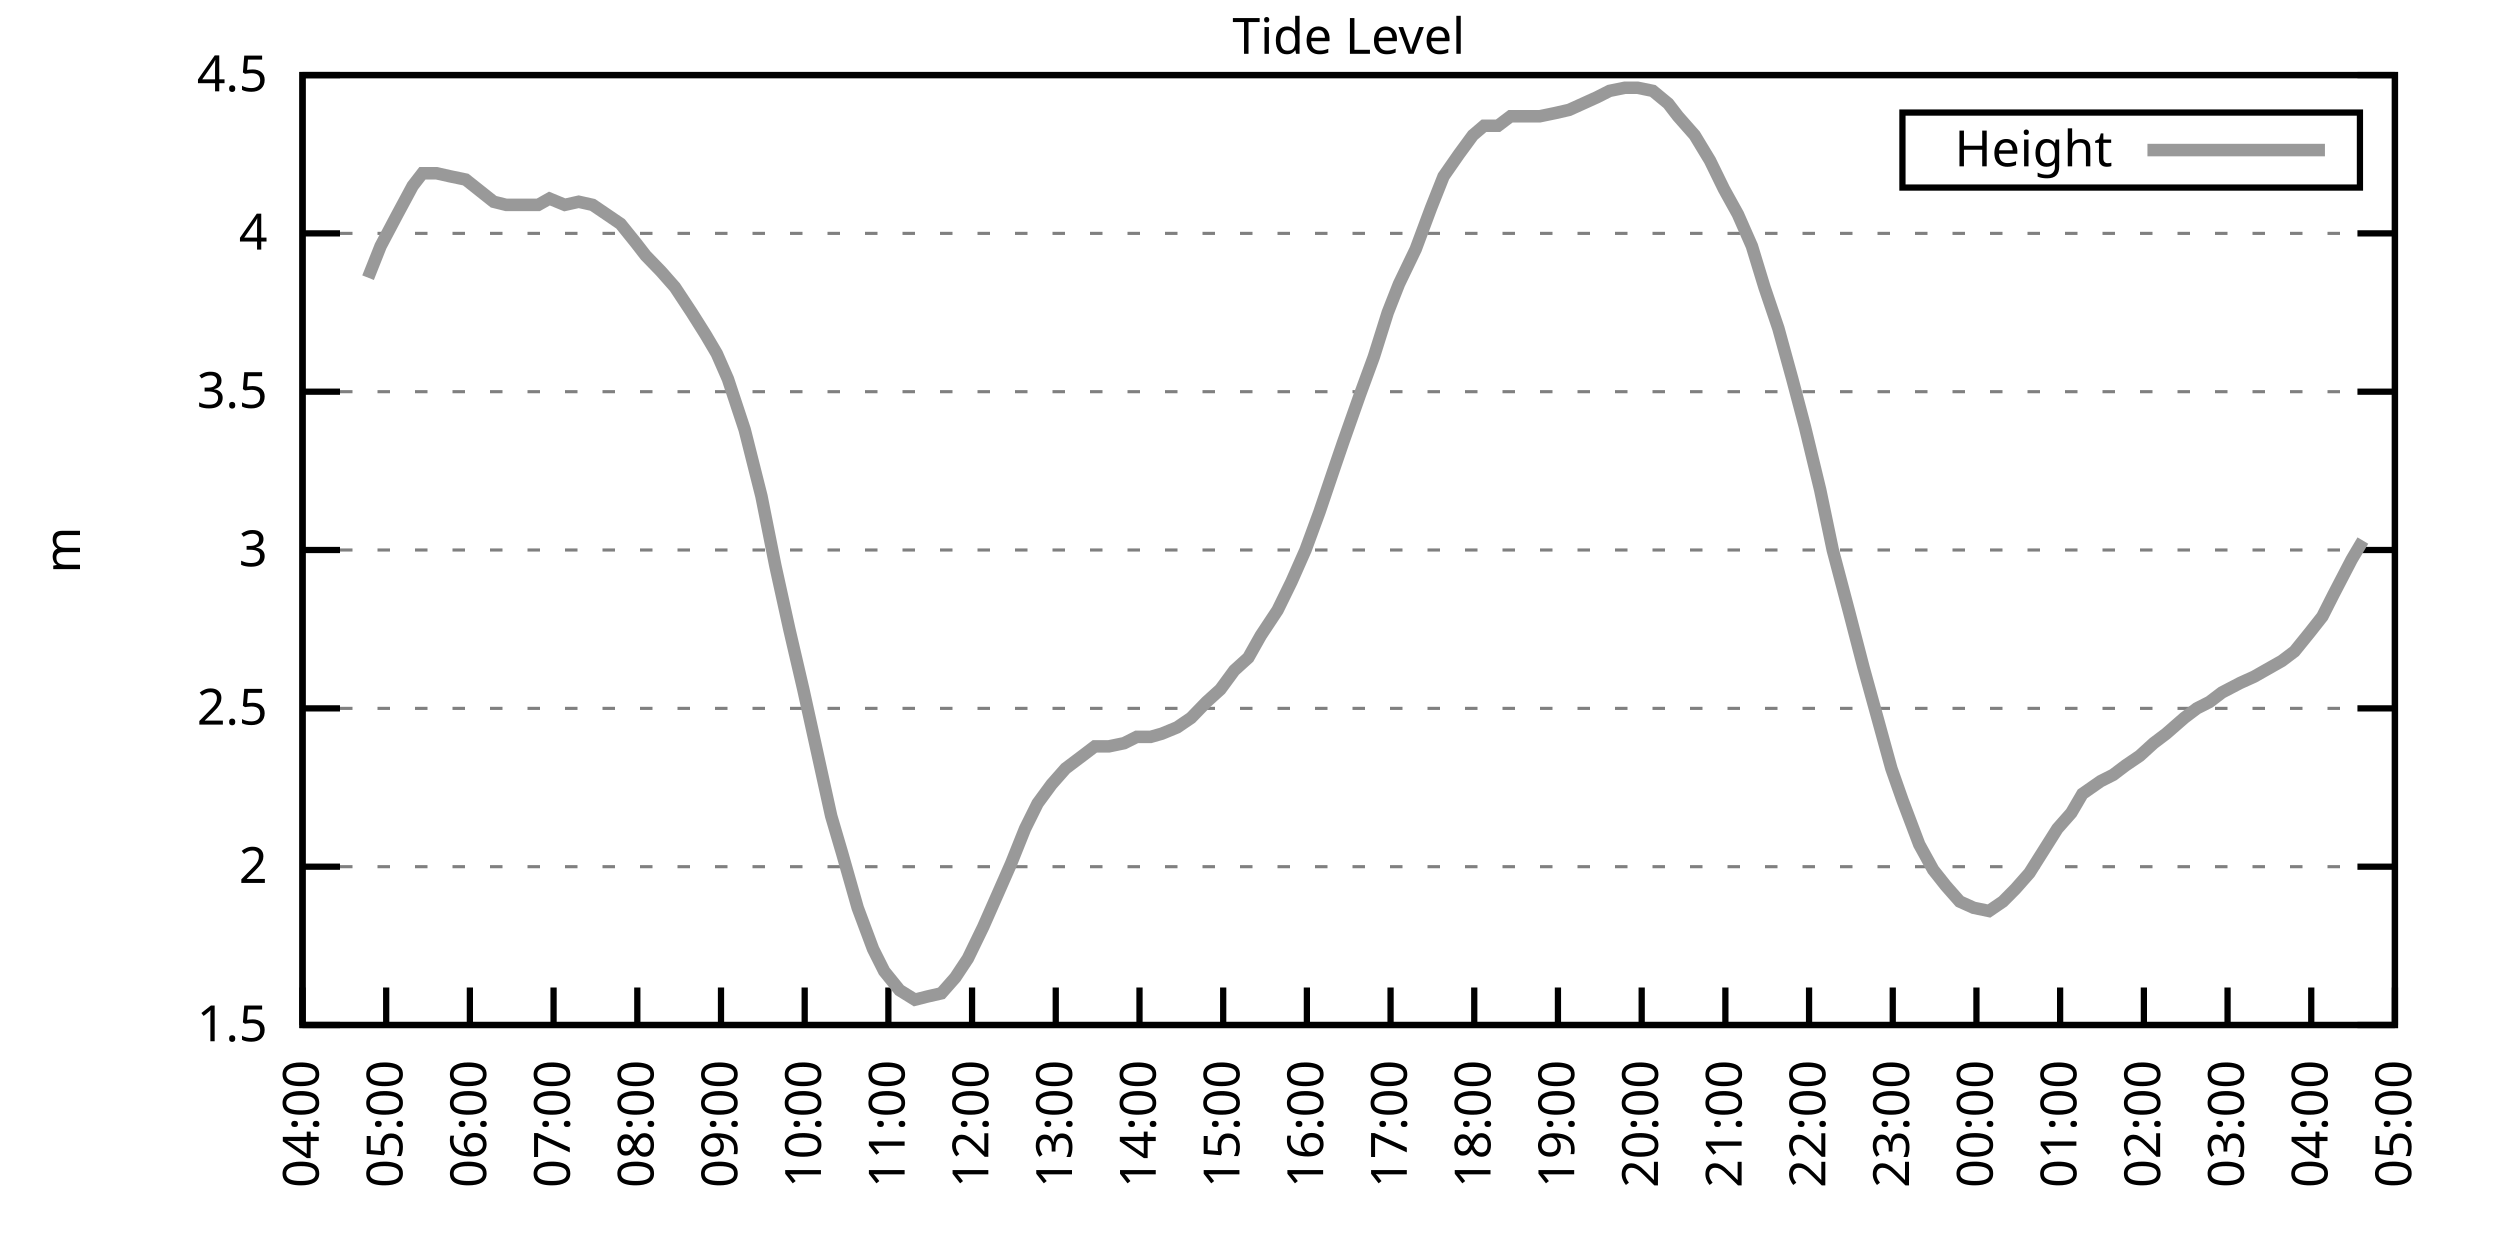
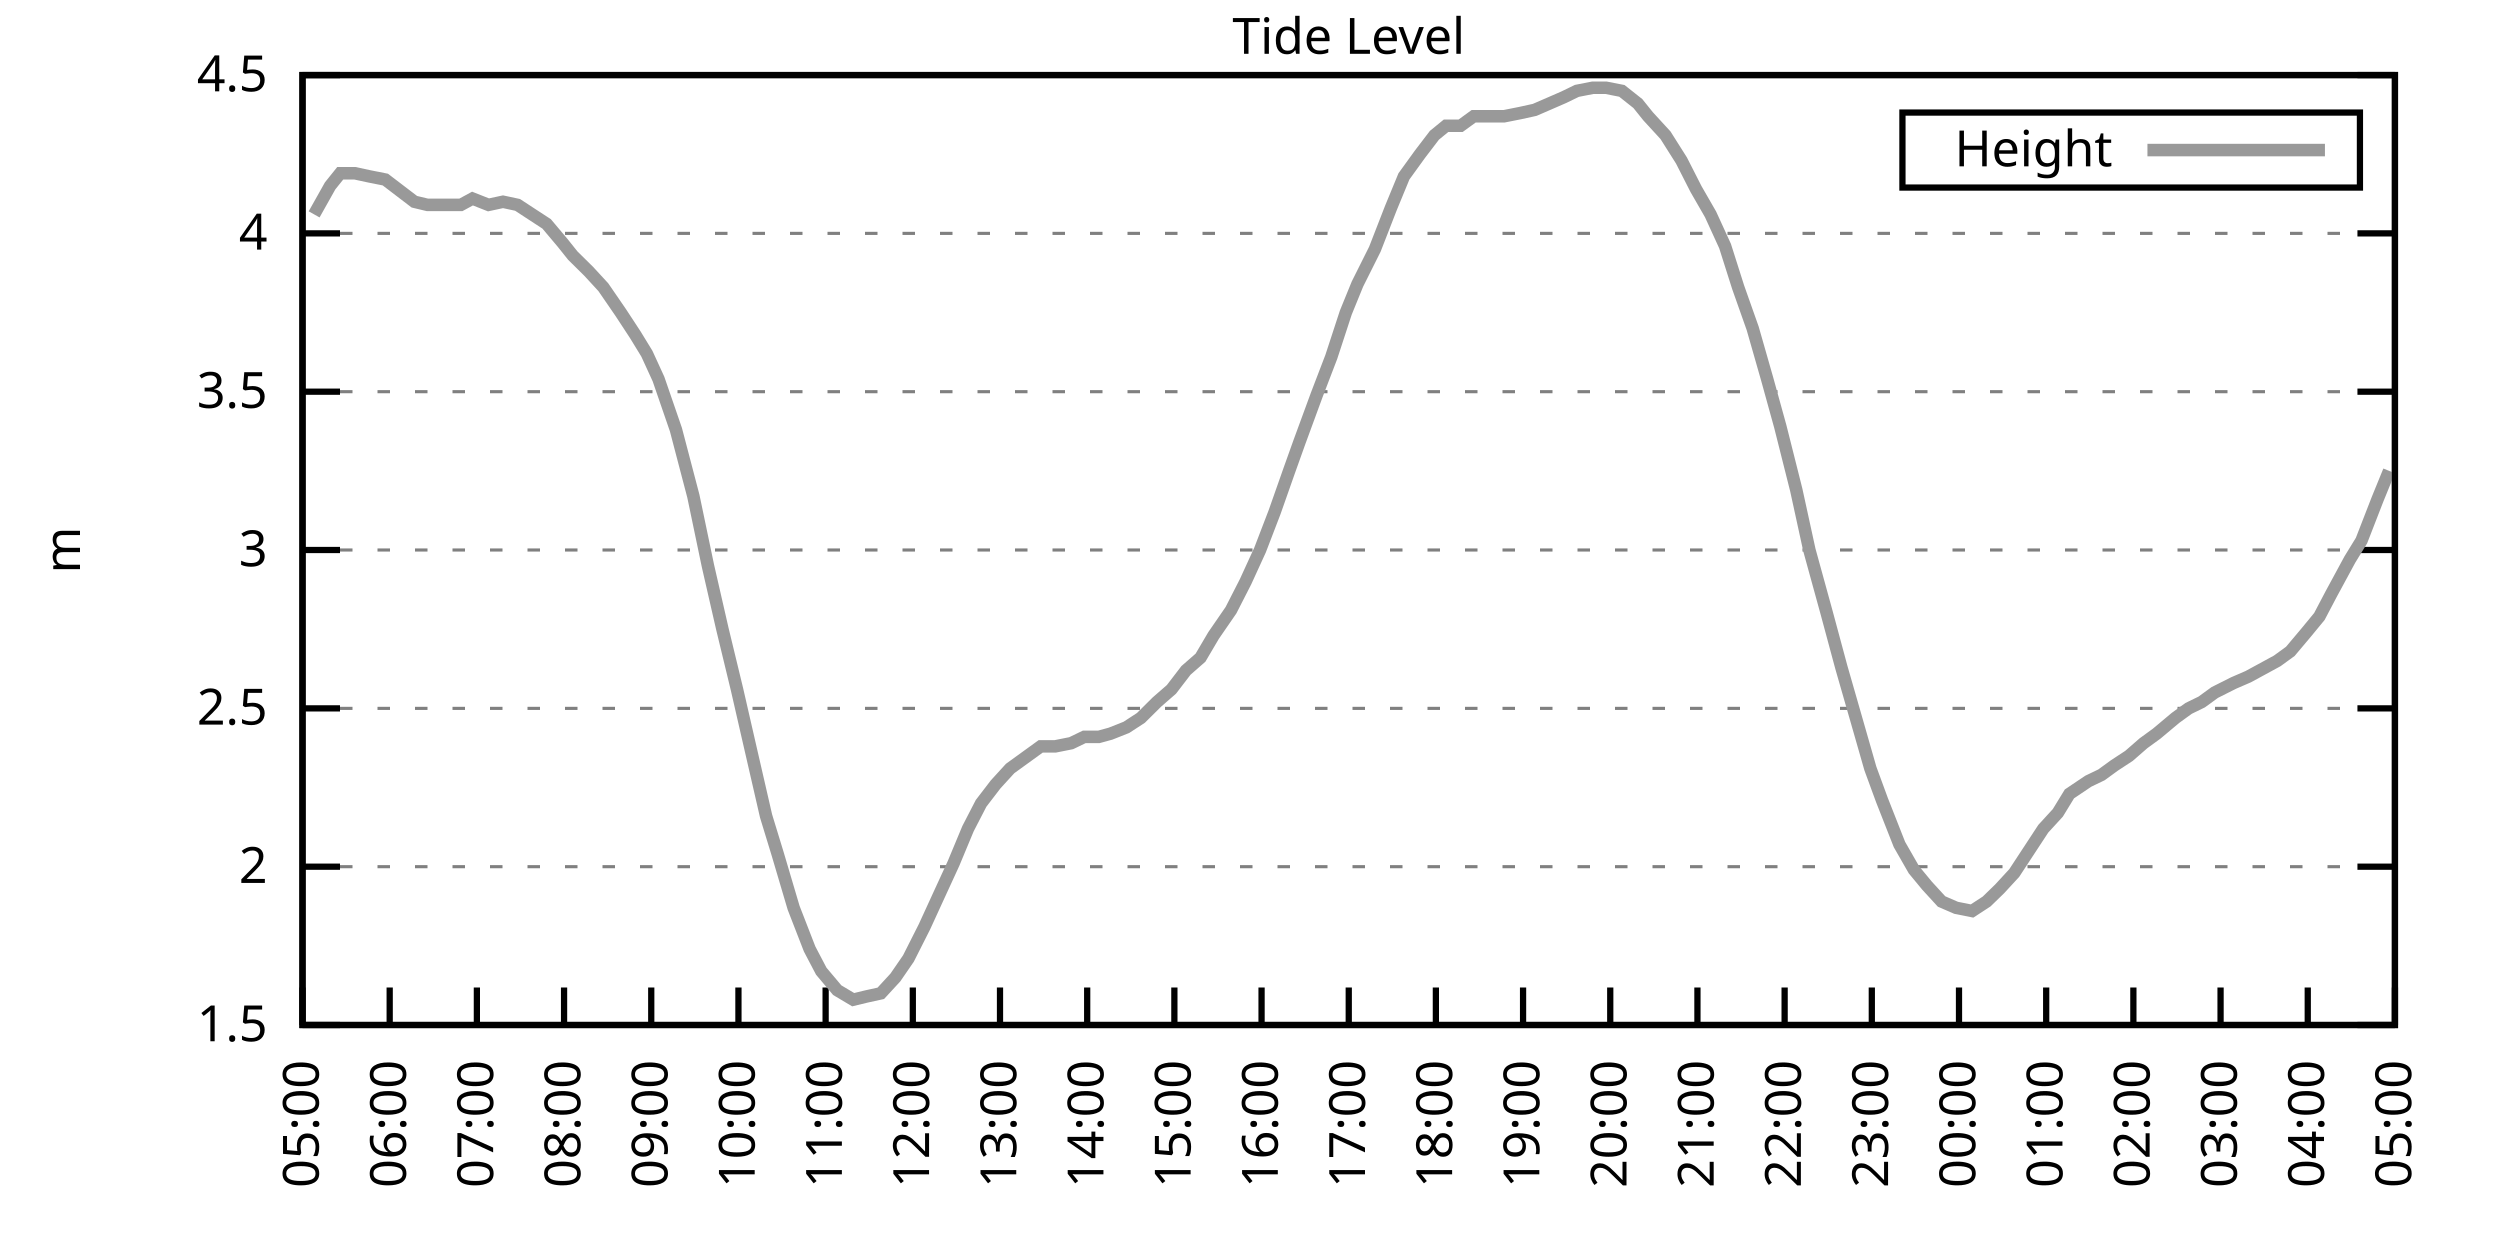
<svg xmlns="http://www.w3.org/2000/svg" xmlns:xlink="http://www.w3.org/1999/xlink" width="400" height="200" viewBox="0 0 400 200">
  <g id="gnuplot_canvas">
    <rect x="0" y="0" width="400" height="200" fill="none" />
    <defs>
      <circle id="gpDot" r="0.5" stroke-width="0.5" stroke="currentColor" />
      <path id="gpPt0" stroke-width="0.333" stroke="currentColor" d="M-1,0 h2 M0,-1 v2" />
      <path id="gpPt1" stroke-width="0.333" stroke="currentColor" d="M-1,-1 L1,1 M1,-1 L-1,1" />
      <path id="gpPt2" stroke-width="0.333" stroke="currentColor" d="M-1,0 L1,0 M0,-1 L0,1 M-1,-1 L1,1 M-1,1 L1,-1" />
      <rect id="gpPt3" stroke-width="0.333" stroke="currentColor" x="-1" y="-1" width="2" height="2" />
      <rect id="gpPt4" stroke-width="0.333" stroke="currentColor" fill="currentColor" x="-1" y="-1" width="2" height="2" />
      <circle id="gpPt5" stroke-width="0.333" stroke="currentColor" cx="0" cy="0" r="1" />
      <use xlink:href="#gpPt5" id="gpPt6" fill="currentColor" stroke="none" />
      <path id="gpPt7" stroke-width="0.333" stroke="currentColor" d="M0,-1.33 L-1.33,0.67 L1.33,0.67 z" />
      <use xlink:href="#gpPt7" id="gpPt8" fill="currentColor" stroke="none" />
      <use xlink:href="#gpPt7" id="gpPt9" stroke="currentColor" transform="rotate(180)" />
      <use xlink:href="#gpPt9" id="gpPt10" fill="currentColor" stroke="none" />
      <use xlink:href="#gpPt3" id="gpPt11" stroke="currentColor" transform="rotate(45)" />
      <use xlink:href="#gpPt11" id="gpPt12" fill="currentColor" stroke="none" />
      <path id="gpPt13" stroke-width="0.333" stroke="currentColor" d="M0,1.330 L1.265,0.411 L0.782,-1.067 L-0.782,-1.076 L-1.265,0.411 z" />
      <use xlink:href="#gpPt13" id="gpPt14" fill="currentColor" stroke="none" />
      <filter id="textbox" filterUnits="objectBoundingBox" x="0" y="0" height="1" width="1">
        <feFlood flood-color="white" flood-opacity="1" result="bgnd" />
        <feComposite in="SourceGraphic" in2="bgnd" operator="atop" />
      </filter>
      <filter id="greybox" filterUnits="objectBoundingBox" x="0" y="0" height="1" width="1">
        <feFlood flood-color="lightgrey" flood-opacity="1" result="grey" />
        <feComposite in="SourceGraphic" in2="grey" operator="atop" />
      </filter>
    </defs>
    <g fill="none" color="white" stroke="currentColor" stroke-width="1.00" stroke-linecap="butt" stroke-linejoin="miter">
</g>
    <g fill="none" color="black" stroke="currentColor" stroke-width="1.00" stroke-linecap="butt" stroke-linejoin="miter">
      <g stroke="none" shape-rendering="crispEdges">
        <polygon fill="rgb(255, 255, 255)" points="48.40,164.00 383.18,164.00 383.18,12.02 48.40,12.02 " />
      </g>
    </g>
    <g fill="none" color="black" stroke="currentColor" stroke-width="1.00" stroke-linecap="butt" stroke-linejoin="miter">
</g>
    <g fill="none" color="black" stroke="black" stroke-width="0.50" stroke-linecap="butt" stroke-linejoin="miter">
</g>
    <g fill="none" color="gray" stroke="currentColor" stroke-width="0.50" stroke-linecap="butt" stroke-linejoin="miter">
      <path stroke="gray" stroke-dasharray="2,4" class="gridline" d="M48.40,164.00 L383.19,164.00  " />
    </g>
    <g fill="none" color="gray" stroke="gray" stroke-width="1.00" stroke-linecap="butt" stroke-linejoin="miter">
</g>
    <g fill="none" color="black" stroke="currentColor" stroke-width="1.00" stroke-linecap="butt" stroke-linejoin="miter">
      <path stroke="black" d="M48.40,164.00 L54.40,164.00 M383.19,164.00 L377.19,164.00  " />
      <g transform="translate(42.80,166.60)" stroke="none" fill="black" font-family="Sans" font-size="8.00" text-anchor="end">
        <text>
          <tspan font-family="Sans"> 1.5</tspan>
        </text>
      </g>
    </g>
    <g fill="none" color="black" stroke="currentColor" stroke-width="1.00" stroke-linecap="butt" stroke-linejoin="miter">
</g>
    <g fill="none" color="black" stroke="black" stroke-width="0.50" stroke-linecap="butt" stroke-linejoin="miter">
</g>
    <g fill="none" color="gray" stroke="currentColor" stroke-width="0.50" stroke-linecap="butt" stroke-linejoin="miter">
      <path stroke="gray" stroke-dasharray="2,4" class="gridline" d="M48.40,138.67 L383.19,138.67  " />
    </g>
    <g fill="none" color="gray" stroke="gray" stroke-width="1.00" stroke-linecap="butt" stroke-linejoin="miter">
</g>
    <g fill="none" color="black" stroke="currentColor" stroke-width="1.00" stroke-linecap="butt" stroke-linejoin="miter">
      <path stroke="black" d="M48.40,138.67 L54.40,138.67 M383.19,138.67 L377.19,138.67  " />
      <g transform="translate(42.80,141.27)" stroke="none" fill="black" font-family="Sans" font-size="8.00" text-anchor="end">
        <text>
          <tspan font-family="Sans"> 2</tspan>
        </text>
      </g>
    </g>
    <g fill="none" color="black" stroke="currentColor" stroke-width="1.00" stroke-linecap="butt" stroke-linejoin="miter">
</g>
    <g fill="none" color="black" stroke="black" stroke-width="0.50" stroke-linecap="butt" stroke-linejoin="miter">
</g>
    <g fill="none" color="gray" stroke="currentColor" stroke-width="0.50" stroke-linecap="butt" stroke-linejoin="miter">
      <path stroke="gray" stroke-dasharray="2,4" class="gridline" d="M48.40,113.34 L383.19,113.34  " />
    </g>
    <g fill="none" color="gray" stroke="gray" stroke-width="1.00" stroke-linecap="butt" stroke-linejoin="miter">
</g>
    <g fill="none" color="black" stroke="currentColor" stroke-width="1.00" stroke-linecap="butt" stroke-linejoin="miter">
      <path stroke="black" d="M48.40,113.34 L54.40,113.34 M383.19,113.34 L377.19,113.34  " />
      <g transform="translate(42.80,115.94)" stroke="none" fill="black" font-family="Sans" font-size="8.00" text-anchor="end">
        <text>
          <tspan font-family="Sans"> 2.5</tspan>
        </text>
      </g>
    </g>
    <g fill="none" color="black" stroke="currentColor" stroke-width="1.00" stroke-linecap="butt" stroke-linejoin="miter">
</g>
    <g fill="none" color="black" stroke="black" stroke-width="0.50" stroke-linecap="butt" stroke-linejoin="miter">
</g>
    <g fill="none" color="gray" stroke="currentColor" stroke-width="0.50" stroke-linecap="butt" stroke-linejoin="miter">
      <path stroke="gray" stroke-dasharray="2,4" class="gridline" d="M48.40,88.00 L383.19,88.00  " />
    </g>
    <g fill="none" color="gray" stroke="gray" stroke-width="1.00" stroke-linecap="butt" stroke-linejoin="miter">
</g>
    <g fill="none" color="black" stroke="currentColor" stroke-width="1.00" stroke-linecap="butt" stroke-linejoin="miter">
      <path stroke="black" d="M48.40,88.00 L54.40,88.00 M383.19,88.00 L377.19,88.00  " />
      <g transform="translate(42.80,90.60)" stroke="none" fill="black" font-family="Sans" font-size="8.00" text-anchor="end">
        <text>
          <tspan font-family="Sans"> 3</tspan>
        </text>
      </g>
    </g>
    <g fill="none" color="black" stroke="currentColor" stroke-width="1.00" stroke-linecap="butt" stroke-linejoin="miter">
</g>
    <g fill="none" color="black" stroke="black" stroke-width="0.50" stroke-linecap="butt" stroke-linejoin="miter">
</g>
    <g fill="none" color="gray" stroke="currentColor" stroke-width="0.50" stroke-linecap="butt" stroke-linejoin="miter">
      <path stroke="gray" stroke-dasharray="2,4" class="gridline" d="M48.40,62.67 L383.19,62.67  " />
    </g>
    <g fill="none" color="gray" stroke="gray" stroke-width="1.00" stroke-linecap="butt" stroke-linejoin="miter">
</g>
    <g fill="none" color="black" stroke="currentColor" stroke-width="1.00" stroke-linecap="butt" stroke-linejoin="miter">
      <path stroke="black" d="M48.40,62.67 L54.40,62.67 M383.19,62.67 L377.19,62.67  " />
      <g transform="translate(42.80,65.27)" stroke="none" fill="black" font-family="Sans" font-size="8.00" text-anchor="end">
        <text>
          <tspan font-family="Sans"> 3.5</tspan>
        </text>
      </g>
    </g>
    <g fill="none" color="black" stroke="currentColor" stroke-width="1.00" stroke-linecap="butt" stroke-linejoin="miter">
</g>
    <g fill="none" color="black" stroke="black" stroke-width="0.50" stroke-linecap="butt" stroke-linejoin="miter">
</g>
    <g fill="none" color="gray" stroke="currentColor" stroke-width="0.50" stroke-linecap="butt" stroke-linejoin="miter">
      <path stroke="gray" stroke-dasharray="2,4" class="gridline" d="M48.40,37.34 L383.19,37.34  " />
    </g>
    <g fill="none" color="gray" stroke="gray" stroke-width="1.00" stroke-linecap="butt" stroke-linejoin="miter">
</g>
    <g fill="none" color="black" stroke="currentColor" stroke-width="1.00" stroke-linecap="butt" stroke-linejoin="miter">
      <path stroke="black" d="M48.40,37.34 L54.40,37.34 M383.19,37.34 L377.19,37.34  " />
      <g transform="translate(42.80,39.94)" stroke="none" fill="black" font-family="Sans" font-size="8.00" text-anchor="end">
        <text>
          <tspan font-family="Sans"> 4</tspan>
        </text>
      </g>
    </g>
    <g fill="none" color="black" stroke="currentColor" stroke-width="1.00" stroke-linecap="butt" stroke-linejoin="miter">
</g>
    <g fill="none" color="black" stroke="black" stroke-width="0.50" stroke-linecap="butt" stroke-linejoin="miter">
</g>
    <g fill="none" color="gray" stroke="currentColor" stroke-width="0.50" stroke-linecap="butt" stroke-linejoin="miter">
      <path stroke="gray" stroke-dasharray="2,4" class="gridline" d="M48.40,12.01 L383.19,12.01  " />
    </g>
    <g fill="none" color="gray" stroke="gray" stroke-width="1.00" stroke-linecap="butt" stroke-linejoin="miter">
</g>
    <g fill="none" color="black" stroke="currentColor" stroke-width="1.00" stroke-linecap="butt" stroke-linejoin="miter">
      <path stroke="black" d="M48.40,12.01 L54.40,12.01 M383.19,12.01 L377.19,12.01  " />
      <g transform="translate(42.80,14.61)" stroke="none" fill="black" font-family="Sans" font-size="8.00" text-anchor="end">
        <text>
          <tspan font-family="Sans"> 4.5</tspan>
        </text>
      </g>
    </g>
    <g fill="none" color="black" stroke="currentColor" stroke-width="1.00" stroke-linecap="butt" stroke-linejoin="miter">
      <path stroke="black" d="M48.40,164.00 L48.40,158.00  " />
      <g transform="translate(51.00,169.60) rotate(270.00)" stroke="none" fill="black" font-family="Sans" font-size="8.00" text-anchor="end">
        <text>
-           <tspan font-family="Sans">04:00</tspan>
-         </text>
-       </g>
-     </g>
-     <g fill="none" color="black" stroke="currentColor" stroke-width="1.00" stroke-linecap="butt" stroke-linejoin="miter">
-       <path stroke="black" d="M61.79,164.00 L61.79,158.00  " />
-       <g transform="translate(64.39,169.60) rotate(270.00)" stroke="none" fill="black" font-family="Sans" font-size="8.00" text-anchor="end">
-         <text>
          <tspan font-family="Sans">05:00</tspan>
        </text>
      </g>
    </g>
    <g fill="none" color="black" stroke="currentColor" stroke-width="1.00" stroke-linecap="butt" stroke-linejoin="miter">
-       <path stroke="black" d="M75.18,164.00 L75.18,158.00  " />
-       <g transform="translate(77.78,169.60) rotate(270.00)" stroke="none" fill="black" font-family="Sans" font-size="8.00" text-anchor="end">
+       <path stroke="black" d="M62.35,164.00 L62.35,158.00  " />
+       <g transform="translate(64.95,169.60) rotate(270.00)" stroke="none" fill="black" font-family="Sans" font-size="8.00" text-anchor="end">
        <text>
          <tspan font-family="Sans">06:00</tspan>
        </text>
      </g>
    </g>
    <g fill="none" color="black" stroke="currentColor" stroke-width="1.00" stroke-linecap="butt" stroke-linejoin="miter">
-       <path stroke="black" d="M88.57,164.00 L88.57,158.00  " />
-       <g transform="translate(91.17,169.60) rotate(270.00)" stroke="none" fill="black" font-family="Sans" font-size="8.00" text-anchor="end">
+       <path stroke="black" d="M76.30,164.00 L76.30,158.00  " />
+       <g transform="translate(78.90,169.60) rotate(270.00)" stroke="none" fill="black" font-family="Sans" font-size="8.00" text-anchor="end">
        <text>
          <tspan font-family="Sans">07:00</tspan>
        </text>
      </g>
    </g>
    <g fill="none" color="black" stroke="currentColor" stroke-width="1.00" stroke-linecap="butt" stroke-linejoin="miter">
-       <path stroke="black" d="M101.97,164.00 L101.97,158.00  " />
-       <g transform="translate(104.57,169.60) rotate(270.00)" stroke="none" fill="black" font-family="Sans" font-size="8.00" text-anchor="end">
+       <path stroke="black" d="M90.25,164.00 L90.25,158.00  " />
+       <g transform="translate(92.85,169.60) rotate(270.00)" stroke="none" fill="black" font-family="Sans" font-size="8.00" text-anchor="end">
        <text>
          <tspan font-family="Sans">08:00</tspan>
        </text>
      </g>
    </g>
    <g fill="none" color="black" stroke="currentColor" stroke-width="1.00" stroke-linecap="butt" stroke-linejoin="miter">
-       <path stroke="black" d="M115.36,164.00 L115.36,158.00  " />
-       <g transform="translate(117.96,169.60) rotate(270.00)" stroke="none" fill="black" font-family="Sans" font-size="8.00" text-anchor="end">
+       <path stroke="black" d="M104.20,164.00 L104.20,158.00  " />
+       <g transform="translate(106.80,169.60) rotate(270.00)" stroke="none" fill="black" font-family="Sans" font-size="8.00" text-anchor="end">
        <text>
          <tspan font-family="Sans">09:00</tspan>
        </text>
      </g>
    </g>
    <g fill="none" color="black" stroke="currentColor" stroke-width="1.00" stroke-linecap="butt" stroke-linejoin="miter">
-       <path stroke="black" d="M128.75,164.00 L128.75,158.00  " />
-       <g transform="translate(131.35,169.60) rotate(270.00)" stroke="none" fill="black" font-family="Sans" font-size="8.00" text-anchor="end">
+       <path stroke="black" d="M118.15,164.00 L118.15,158.00  " />
+       <g transform="translate(120.75,169.60) rotate(270.00)" stroke="none" fill="black" font-family="Sans" font-size="8.00" text-anchor="end">
        <text>
          <tspan font-family="Sans">10:00</tspan>
        </text>
      </g>
    </g>
    <g fill="none" color="black" stroke="currentColor" stroke-width="1.00" stroke-linecap="butt" stroke-linejoin="miter">
-       <path stroke="black" d="M142.14,164.00 L142.14,158.00  " />
-       <g transform="translate(144.74,169.60) rotate(270.00)" stroke="none" fill="black" font-family="Sans" font-size="8.00" text-anchor="end">
+       <path stroke="black" d="M132.10,164.00 L132.10,158.00  " />
+       <g transform="translate(134.70,169.60) rotate(270.00)" stroke="none" fill="black" font-family="Sans" font-size="8.00" text-anchor="end">
        <text>
          <tspan font-family="Sans">11:00</tspan>
        </text>
      </g>
    </g>
    <g fill="none" color="black" stroke="currentColor" stroke-width="1.00" stroke-linecap="butt" stroke-linejoin="miter">
-       <path stroke="black" d="M155.53,164.00 L155.53,158.00  " />
-       <g transform="translate(158.13,169.60) rotate(270.00)" stroke="none" fill="black" font-family="Sans" font-size="8.00" text-anchor="end">
+       <path stroke="black" d="M146.05,164.00 L146.05,158.00  " />
+       <g transform="translate(148.65,169.60) rotate(270.00)" stroke="none" fill="black" font-family="Sans" font-size="8.00" text-anchor="end">
        <text>
          <tspan font-family="Sans">12:00</tspan>
        </text>
      </g>
    </g>
    <g fill="none" color="black" stroke="currentColor" stroke-width="1.00" stroke-linecap="butt" stroke-linejoin="miter">
-       <path stroke="black" d="M168.92,164.00 L168.92,158.00  " />
-       <g transform="translate(171.52,169.60) rotate(270.00)" stroke="none" fill="black" font-family="Sans" font-size="8.00" text-anchor="end">
+       <path stroke="black" d="M160.00,164.00 L160.00,158.00  " />
+       <g transform="translate(162.60,169.60) rotate(270.00)" stroke="none" fill="black" font-family="Sans" font-size="8.00" text-anchor="end">
        <text>
          <tspan font-family="Sans">13:00</tspan>
        </text>
      </g>
    </g>
    <g fill="none" color="black" stroke="currentColor" stroke-width="1.00" stroke-linecap="butt" stroke-linejoin="miter">
-       <path stroke="black" d="M182.32,164.00 L182.32,158.00  " />
-       <g transform="translate(184.92,169.60) rotate(270.00)" stroke="none" fill="black" font-family="Sans" font-size="8.00" text-anchor="end">
+       <path stroke="black" d="M173.95,164.00 L173.95,158.00  " />
+       <g transform="translate(176.55,169.60) rotate(270.00)" stroke="none" fill="black" font-family="Sans" font-size="8.00" text-anchor="end">
        <text>
          <tspan font-family="Sans">14:00</tspan>
        </text>
      </g>
    </g>
    <g fill="none" color="black" stroke="currentColor" stroke-width="1.00" stroke-linecap="butt" stroke-linejoin="miter">
-       <path stroke="black" d="M195.71,164.00 L195.71,158.00  " />
-       <g transform="translate(198.31,169.60) rotate(270.00)" stroke="none" fill="black" font-family="Sans" font-size="8.00" text-anchor="end">
+       <path stroke="black" d="M187.90,164.00 L187.90,158.00  " />
+       <g transform="translate(190.50,169.60) rotate(270.00)" stroke="none" fill="black" font-family="Sans" font-size="8.00" text-anchor="end">
        <text>
          <tspan font-family="Sans">15:00</tspan>
        </text>
      </g>
    </g>
    <g fill="none" color="black" stroke="currentColor" stroke-width="1.00" stroke-linecap="butt" stroke-linejoin="miter">
-       <path stroke="black" d="M209.10,164.00 L209.10,158.00  " />
-       <g transform="translate(211.70,169.60) rotate(270.00)" stroke="none" fill="black" font-family="Sans" font-size="8.00" text-anchor="end">
+       <path stroke="black" d="M201.85,164.00 L201.85,158.00  " />
+       <g transform="translate(204.45,169.60) rotate(270.00)" stroke="none" fill="black" font-family="Sans" font-size="8.00" text-anchor="end">
        <text>
          <tspan font-family="Sans">16:00</tspan>
        </text>
      </g>
    </g>
    <g fill="none" color="black" stroke="currentColor" stroke-width="1.00" stroke-linecap="butt" stroke-linejoin="miter">
-       <path stroke="black" d="M222.49,164.00 L222.49,158.00  " />
-       <g transform="translate(225.09,169.60) rotate(270.00)" stroke="none" fill="black" font-family="Sans" font-size="8.00" text-anchor="end">
+       <path stroke="black" d="M215.80,164.00 L215.80,158.00  " />
+       <g transform="translate(218.40,169.60) rotate(270.00)" stroke="none" fill="black" font-family="Sans" font-size="8.00" text-anchor="end">
        <text>
          <tspan font-family="Sans">17:00</tspan>
        </text>
      </g>
    </g>
    <g fill="none" color="black" stroke="currentColor" stroke-width="1.00" stroke-linecap="butt" stroke-linejoin="miter">
-       <path stroke="black" d="M235.88,164.00 L235.88,158.00  " />
-       <g transform="translate(238.48,169.60) rotate(270.00)" stroke="none" fill="black" font-family="Sans" font-size="8.00" text-anchor="end">
+       <path stroke="black" d="M229.74,164.00 L229.74,158.00  " />
+       <g transform="translate(232.34,169.60) rotate(270.00)" stroke="none" fill="black" font-family="Sans" font-size="8.00" text-anchor="end">
        <text>
          <tspan font-family="Sans">18:00</tspan>
        </text>
      </g>
    </g>
    <g fill="none" color="black" stroke="currentColor" stroke-width="1.00" stroke-linecap="butt" stroke-linejoin="miter">
-       <path stroke="black" d="M249.27,164.00 L249.27,158.00  " />
-       <g transform="translate(251.87,169.60) rotate(270.00)" stroke="none" fill="black" font-family="Sans" font-size="8.00" text-anchor="end">
+       <path stroke="black" d="M243.69,164.00 L243.69,158.00  " />
+       <g transform="translate(246.29,169.60) rotate(270.00)" stroke="none" fill="black" font-family="Sans" font-size="8.00" text-anchor="end">
        <text>
          <tspan font-family="Sans">19:00</tspan>
        </text>
      </g>
    </g>
    <g fill="none" color="black" stroke="currentColor" stroke-width="1.00" stroke-linecap="butt" stroke-linejoin="miter">
-       <path stroke="black" d="M262.67,164.00 L262.67,158.00  " />
-       <g transform="translate(265.27,169.60) rotate(270.00)" stroke="none" fill="black" font-family="Sans" font-size="8.00" text-anchor="end">
+       <path stroke="black" d="M257.64,164.00 L257.64,158.00  " />
+       <g transform="translate(260.24,169.60) rotate(270.00)" stroke="none" fill="black" font-family="Sans" font-size="8.00" text-anchor="end">
        <text>
          <tspan font-family="Sans">20:00</tspan>
        </text>
      </g>
    </g>
    <g fill="none" color="black" stroke="currentColor" stroke-width="1.00" stroke-linecap="butt" stroke-linejoin="miter">
-       <path stroke="black" d="M276.06,164.00 L276.06,158.00  " />
-       <g transform="translate(278.66,169.60) rotate(270.00)" stroke="none" fill="black" font-family="Sans" font-size="8.00" text-anchor="end">
+       <path stroke="black" d="M271.59,164.00 L271.59,158.00  " />
+       <g transform="translate(274.19,169.60) rotate(270.00)" stroke="none" fill="black" font-family="Sans" font-size="8.00" text-anchor="end">
        <text>
          <tspan font-family="Sans">21:00</tspan>
        </text>
      </g>
    </g>
    <g fill="none" color="black" stroke="currentColor" stroke-width="1.00" stroke-linecap="butt" stroke-linejoin="miter">
-       <path stroke="black" d="M289.45,164.00 L289.45,158.00  " />
-       <g transform="translate(292.05,169.60) rotate(270.00)" stroke="none" fill="black" font-family="Sans" font-size="8.00" text-anchor="end">
+       <path stroke="black" d="M285.54,164.00 L285.54,158.00  " />
+       <g transform="translate(288.14,169.60) rotate(270.00)" stroke="none" fill="black" font-family="Sans" font-size="8.00" text-anchor="end">
        <text>
          <tspan font-family="Sans">22:00</tspan>
        </text>
      </g>
    </g>
    <g fill="none" color="black" stroke="currentColor" stroke-width="1.00" stroke-linecap="butt" stroke-linejoin="miter">
-       <path stroke="black" d="M302.84,164.00 L302.84,158.00  " />
-       <g transform="translate(305.44,169.60) rotate(270.00)" stroke="none" fill="black" font-family="Sans" font-size="8.00" text-anchor="end">
+       <path stroke="black" d="M299.49,164.00 L299.49,158.00  " />
+       <g transform="translate(302.09,169.60) rotate(270.00)" stroke="none" fill="black" font-family="Sans" font-size="8.00" text-anchor="end">
        <text>
          <tspan font-family="Sans">23:00</tspan>
        </text>
      </g>
    </g>
    <g fill="none" color="black" stroke="currentColor" stroke-width="1.00" stroke-linecap="butt" stroke-linejoin="miter">
-       <path stroke="black" d="M316.23,164.00 L316.23,158.00  " />
-       <g transform="translate(318.83,169.60) rotate(270.00)" stroke="none" fill="black" font-family="Sans" font-size="8.00" text-anchor="end">
+       <path stroke="black" d="M313.44,164.00 L313.44,158.00  " />
+       <g transform="translate(316.04,169.60) rotate(270.00)" stroke="none" fill="black" font-family="Sans" font-size="8.00" text-anchor="end">
        <text>
          <tspan font-family="Sans">00:00</tspan>
        </text>
      </g>
    </g>
    <g fill="none" color="black" stroke="currentColor" stroke-width="1.00" stroke-linecap="butt" stroke-linejoin="miter">
-       <path stroke="black" d="M329.62,164.00 L329.62,158.00  " />
-       <g transform="translate(332.22,169.60) rotate(270.00)" stroke="none" fill="black" font-family="Sans" font-size="8.00" text-anchor="end">
+       <path stroke="black" d="M327.39,164.00 L327.39,158.00  " />
+       <g transform="translate(329.99,169.60) rotate(270.00)" stroke="none" fill="black" font-family="Sans" font-size="8.00" text-anchor="end">
        <text>
          <tspan font-family="Sans">01:00</tspan>
        </text>
      </g>
    </g>
    <g fill="none" color="black" stroke="currentColor" stroke-width="1.00" stroke-linecap="butt" stroke-linejoin="miter">
-       <path stroke="black" d="M343.02,164.00 L343.02,158.00  " />
-       <g transform="translate(345.62,169.60) rotate(270.00)" stroke="none" fill="black" font-family="Sans" font-size="8.00" text-anchor="end">
+       <path stroke="black" d="M341.34,164.00 L341.34,158.00  " />
+       <g transform="translate(343.94,169.60) rotate(270.00)" stroke="none" fill="black" font-family="Sans" font-size="8.00" text-anchor="end">
        <text>
          <tspan font-family="Sans">02:00</tspan>
        </text>
      </g>
    </g>
    <g fill="none" color="black" stroke="currentColor" stroke-width="1.00" stroke-linecap="butt" stroke-linejoin="miter">
-       <path stroke="black" d="M356.41,164.00 L356.41,158.00  " />
-       <g transform="translate(359.01,169.60) rotate(270.00)" stroke="none" fill="black" font-family="Sans" font-size="8.00" text-anchor="end">
+       <path stroke="black" d="M355.29,164.00 L355.29,158.00  " />
+       <g transform="translate(357.89,169.60) rotate(270.00)" stroke="none" fill="black" font-family="Sans" font-size="8.00" text-anchor="end">
        <text>
          <tspan font-family="Sans">03:00</tspan>
        </text>
      </g>
    </g>
    <g fill="none" color="black" stroke="currentColor" stroke-width="1.00" stroke-linecap="butt" stroke-linejoin="miter">
-       <path stroke="black" d="M369.80,164.00 L369.80,158.00  " />
-       <g transform="translate(372.40,169.60) rotate(270.00)" stroke="none" fill="black" font-family="Sans" font-size="8.00" text-anchor="end">
+       <path stroke="black" d="M369.24,164.00 L369.24,158.00  " />
+       <g transform="translate(371.84,169.60) rotate(270.00)" stroke="none" fill="black" font-family="Sans" font-size="8.00" text-anchor="end">
        <text>
          <tspan font-family="Sans">04:00</tspan>
        </text>
      </g>
    </g>
    <g fill="none" color="black" stroke="currentColor" stroke-width="1.00" stroke-linecap="butt" stroke-linejoin="miter">
      <path stroke="black" d="M383.19,164.00 L383.19,158.00  " />
      <g transform="translate(385.79,169.60) rotate(270.00)" stroke="none" fill="black" font-family="Sans" font-size="8.00" text-anchor="end">
        <text>
          <tspan font-family="Sans">05:00</tspan>
        </text>
      </g>
    </g>
    <g fill="none" color="black" stroke="currentColor" stroke-width="1.00" stroke-linecap="butt" stroke-linejoin="miter">
</g>
    <g fill="none" color="black" stroke="currentColor" stroke-width="1.00" stroke-linecap="butt" stroke-linejoin="miter">
      <path stroke="black" d="M48.40,12.01 L48.40,164.00 L383.19,164.00 L383.19,12.01 L48.40,12.01 Z  " />
    </g>
    <g fill="none" color="black" stroke="currentColor" stroke-width="1.00" stroke-linecap="butt" stroke-linejoin="miter">
</g>
    <g fill="none" color="black" stroke="currentColor" stroke-width="1.00" stroke-linecap="butt" stroke-linejoin="miter">
      <path stroke="black" d="M304.39,30.01 L304.39,18.01 L377.59,18.01 L377.59,30.01 L304.39,30.01 Z  " />
    </g>
    <g id="Tide_level_plot_1">
      <g fill="none" color="white" stroke="black" stroke-width="2.00" stroke-linecap="butt" stroke-linejoin="miter">
</g>
      <g fill="none" color="black" stroke="currentColor" stroke-width="2.00" stroke-linecap="butt" stroke-linejoin="miter">
        <g transform="translate(337.99,26.61)" stroke="none" fill="black" font-family="Sans" font-size="8.00" text-anchor="end">
          <text>
            <tspan font-family="Sans">Height</tspan>
          </text>
        </g>
      </g>
      <g fill="none" color="black" stroke="currentColor" stroke-width="2.00" stroke-linecap="butt" stroke-linejoin="miter">
-         <path stroke="rgb(153, 153, 153)" d="M343.59,24.01 L371.99,24.01 M58.89,44.43 L60.90,39.37 L63.58,34.30 L66.03,29.74 L67.59,27.72 L69.83,27.72   L72.06,28.22 L74.51,28.73 L78.98,32.28 L80.99,32.78 L83.66,32.78 L86.12,32.78 L87.91,31.77 L90.36,32.78   L92.59,32.28 L94.82,32.78 L97.06,34.30 L99.29,35.82 L101.74,38.86 L103.31,40.89 L105.76,43.42 L107.99,45.95   L110.67,50.01 L112.90,53.55 L114.69,56.59 L116.47,60.65 L119.15,68.75 L121.83,79.39 L124.06,90.54 L126.29,100.67   L128.53,110.30 L130.54,119.42 L132.99,130.56 L134.78,136.64 L137.23,145.25 L139.69,151.84 L141.47,155.39 L143.93,158.43   L146.38,159.95 L148.39,159.44 L150.62,158.93 L152.85,156.40 L154.86,153.36 L157.32,148.29 L159.55,143.23 L161.78,138.16   L164.01,132.59 L166.02,128.54 L168.25,125.50 L170.49,122.96 L173.17,120.94 L175.17,119.42 L177.41,119.42 L179.86,118.91   L181.87,117.90 L184.10,117.90 L185.89,117.39 L188.34,116.38 L190.57,114.86 L193.03,112.32 L195.26,110.30 L197.49,107.26   L199.73,105.23 L201.73,101.68 L204.41,97.63 L206.64,93.07 L208.88,88.00 L211.11,81.93 L213.34,75.34 L214.90,70.78   L217.58,63.18 L219.81,57.10 L222.04,50.01 L223.83,45.45 L226.51,39.87 L228.96,33.29 L230.97,28.22 L233.43,24.68   L235.66,21.64 L237.44,20.12 L239.68,20.12 L241.69,18.60 L243.92,18.60 L246.37,18.60 L248.83,18.09 L251.06,17.58   L253.29,16.57 L255.52,15.56 L257.53,14.54 L259.99,14.04 L262.00,14.04 L264.45,14.54 L266.91,16.57 L268.47,18.60   L271.15,21.64 L273.60,25.69 L275.83,30.25 L278.07,34.30 L280.30,39.37 L282.31,45.95 L284.54,52.54 L286.77,60.65   L288.78,68.25 L291.23,78.38 L293.24,88.00 L295.92,98.14 L298.15,106.75 L300.39,114.86 L302.62,122.96 L304.40,128.03   L307.08,135.12 L309.31,139.17 L311.32,141.71 L313.55,144.24 L315.79,145.25 L318.24,145.76 L320.47,144.24 L322.48,142.21   L324.71,139.68 L329.18,132.59 L331.41,130.06 L333.19,127.02 L336.10,124.99 L338.10,123.98 L340.11,122.46 L342.35,120.94   L344.58,118.91 L346.59,117.39 L349.49,114.86 L351.50,113.34 L353.51,112.32 L355.51,110.80 L358.42,109.28 L360.65,108.27   L362.43,107.26 L365.11,105.74 L367.12,104.22 L369.58,101.18 L371.58,98.64 L373.37,95.10 L376.27,89.52 L378.06,86.49    " />
+         <path stroke="rgb(153, 153, 153)" d="M343.59,24.01 L371.99,24.01 M50.26,34.30 L52.82,29.74 L54.44,27.72 L56.77,27.72 L59.09,28.22 L61.65,28.73   L66.30,32.28 L68.39,32.78 L71.18,32.78 L73.74,32.78 L75.60,31.77 L78.16,32.78 L80.48,32.28 L82.81,32.78   L85.13,34.30 L87.46,35.82 L90.02,38.86 L91.64,40.89 L94.20,43.42 L96.53,45.95 L99.32,50.01 L101.64,53.55   L103.50,56.59 L105.36,60.65 L108.15,68.75 L110.94,79.39 L113.27,90.54 L115.59,100.67 L117.92,110.30 L120.01,119.42   L122.57,130.56 L124.43,136.64 L126.98,145.25 L129.54,151.84 L131.40,155.39 L133.96,158.43 L136.51,159.95 L138.61,159.44   L140.93,158.93 L143.26,156.40 L145.35,153.36 L147.91,148.29 L150.23,143.23 L152.56,138.16 L154.88,132.59 L156.97,128.54   L159.30,125.50 L161.62,122.96 L164.41,120.94 L166.51,119.42 L168.83,119.42 L171.39,118.91 L173.48,117.90 L175.81,117.90   L177.67,117.39 L180.22,116.38 L182.55,114.86 L185.11,112.32 L187.43,110.30 L189.76,107.26 L192.08,105.23 L194.17,101.68   L196.96,97.63 L199.29,93.07 L201.61,88.00 L203.94,81.93 L206.26,75.34 L207.89,70.78 L210.68,63.18 L213.01,57.10   L215.33,50.01 L217.19,45.45 L219.98,39.87 L222.54,33.29 L224.63,28.22 L227.19,24.68 L229.51,21.64 L231.37,20.12   L233.70,20.12 L235.79,18.60 L238.11,18.60 L240.67,18.60 L243.23,18.09 L245.55,17.58 L247.88,16.57 L250.20,15.56   L252.30,14.54 L254.85,14.04 L256.95,14.04 L259.50,14.54 L262.06,16.57 L263.69,18.60 L266.48,21.64 L269.04,25.69   L271.36,30.25 L273.69,34.30 L276.01,39.37 L278.10,45.95 L280.43,52.54 L282.75,60.65 L284.85,68.25 L287.40,78.38   L289.50,88.00 L292.29,98.14 L294.61,106.75 L296.94,114.86 L299.26,122.96 L301.12,128.03 L303.91,135.12 L306.23,139.17   L308.33,141.71 L310.65,144.24 L312.98,145.25 L315.53,145.76 L317.86,144.24 L319.95,142.21 L322.28,139.68 L326.93,132.59   L329.25,130.06 L331.11,127.02 L334.13,124.99 L336.23,123.98 L338.32,122.46 L340.64,120.94 L342.97,118.91 L345.06,117.39   L348.08,114.86 L350.18,113.34 L352.27,112.32 L354.36,110.80 L357.38,109.28 L359.71,108.27 L361.57,107.26 L364.36,105.74   L366.45,104.22 L369.01,101.18 L371.10,98.64 L372.96,95.10 L375.98,89.52 L377.84,86.49 L380.40,79.90 L382.26,75.34    " />
      </g>
    </g>
    <g fill="none" color="black" stroke="currentColor" stroke-width="2.00" stroke-linecap="butt" stroke-linejoin="miter">
</g>
    <g fill="none" color="black" stroke="black" stroke-width="1.00" stroke-linecap="butt" stroke-linejoin="miter">
</g>
    <g fill="none" color="black" stroke="currentColor" stroke-width="1.00" stroke-linecap="butt" stroke-linejoin="miter">
      <path stroke="black" d="M48.40,12.01 L48.40,164.00 L383.19,164.00 L383.19,12.01 L48.40,12.01 Z  " />
      <g transform="translate(12.80,88.01) rotate(270.00)" stroke="none" fill="black" font-family="Sans" font-size="8.00" text-anchor="middle">
        <text>
          <tspan font-family="Sans">m</tspan>
        </text>
      </g>
    </g>
    <g fill="none" color="black" stroke="currentColor" stroke-width="1.00" stroke-linecap="butt" stroke-linejoin="miter">
</g>
    <g fill="none" color="black" stroke="currentColor" stroke-width="1.00" stroke-linecap="butt" stroke-linejoin="miter">
      <g transform="translate(215.79,8.61)" stroke="none" fill="black" font-family="Sans" font-size="8.00" text-anchor="middle">
        <text>
          <tspan font-family="Sans">Tide Level</tspan>
        </text>
      </g>
    </g>
    <g fill="none" color="black" stroke="currentColor" stroke-width="1.00" stroke-linecap="butt" stroke-linejoin="miter">
</g>
  </g>
</svg>
